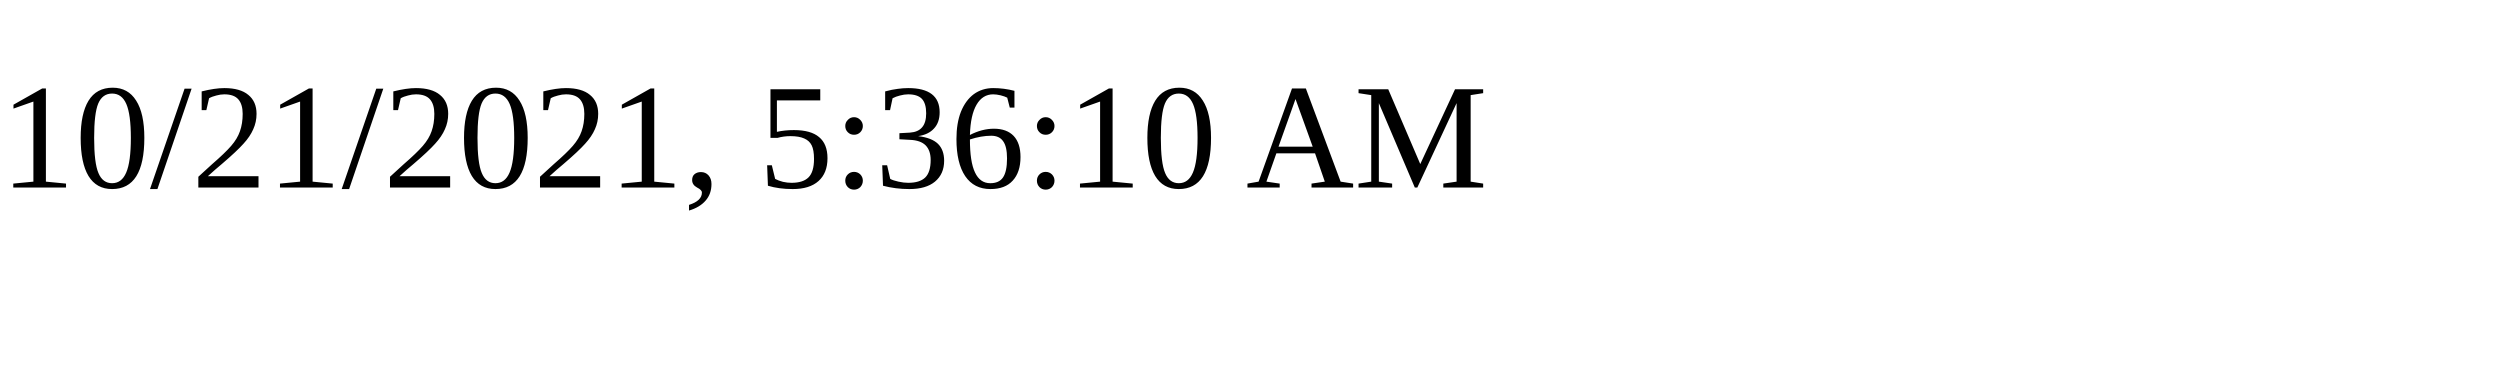
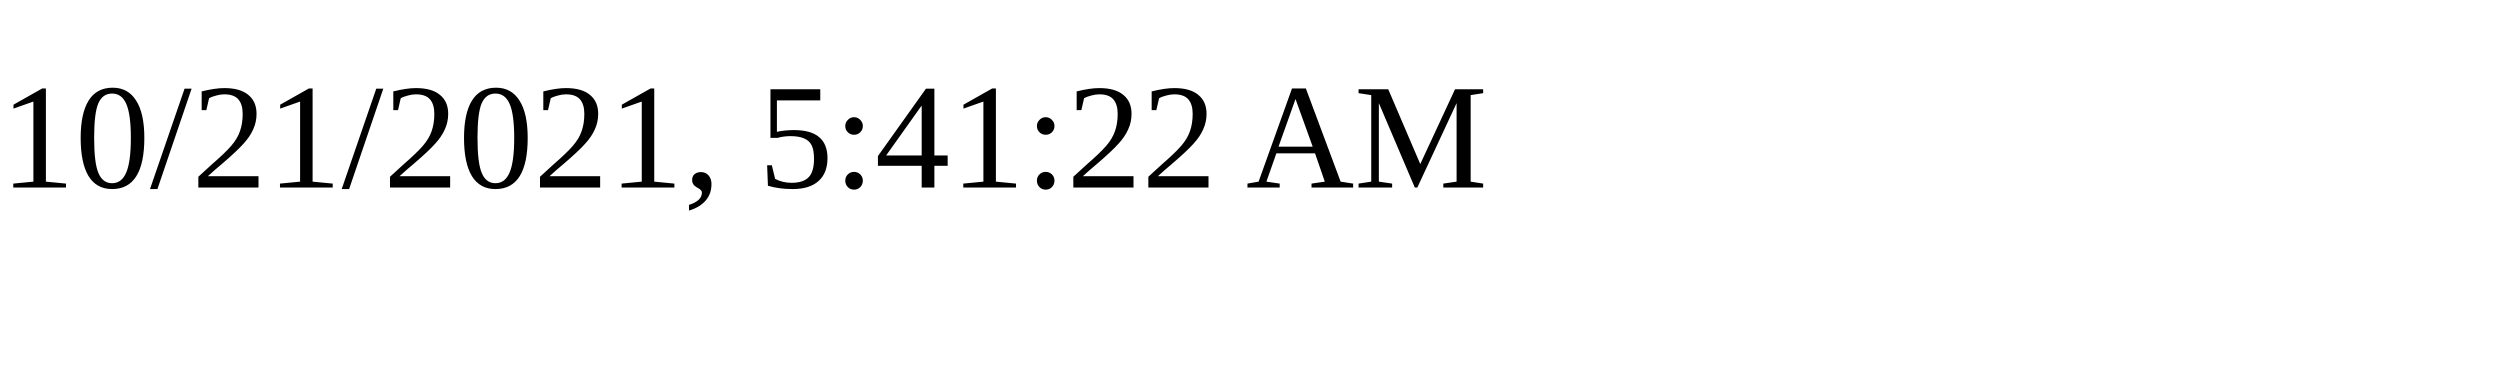
<svg xmlns="http://www.w3.org/2000/svg" height="30" width="200">
-   <text x="0" y="15">10/21/2021, 5:36:10 AM</text>
+   <text x="0" y="15">10/21/2021, 5:41:22 AM</text>
</svg>
